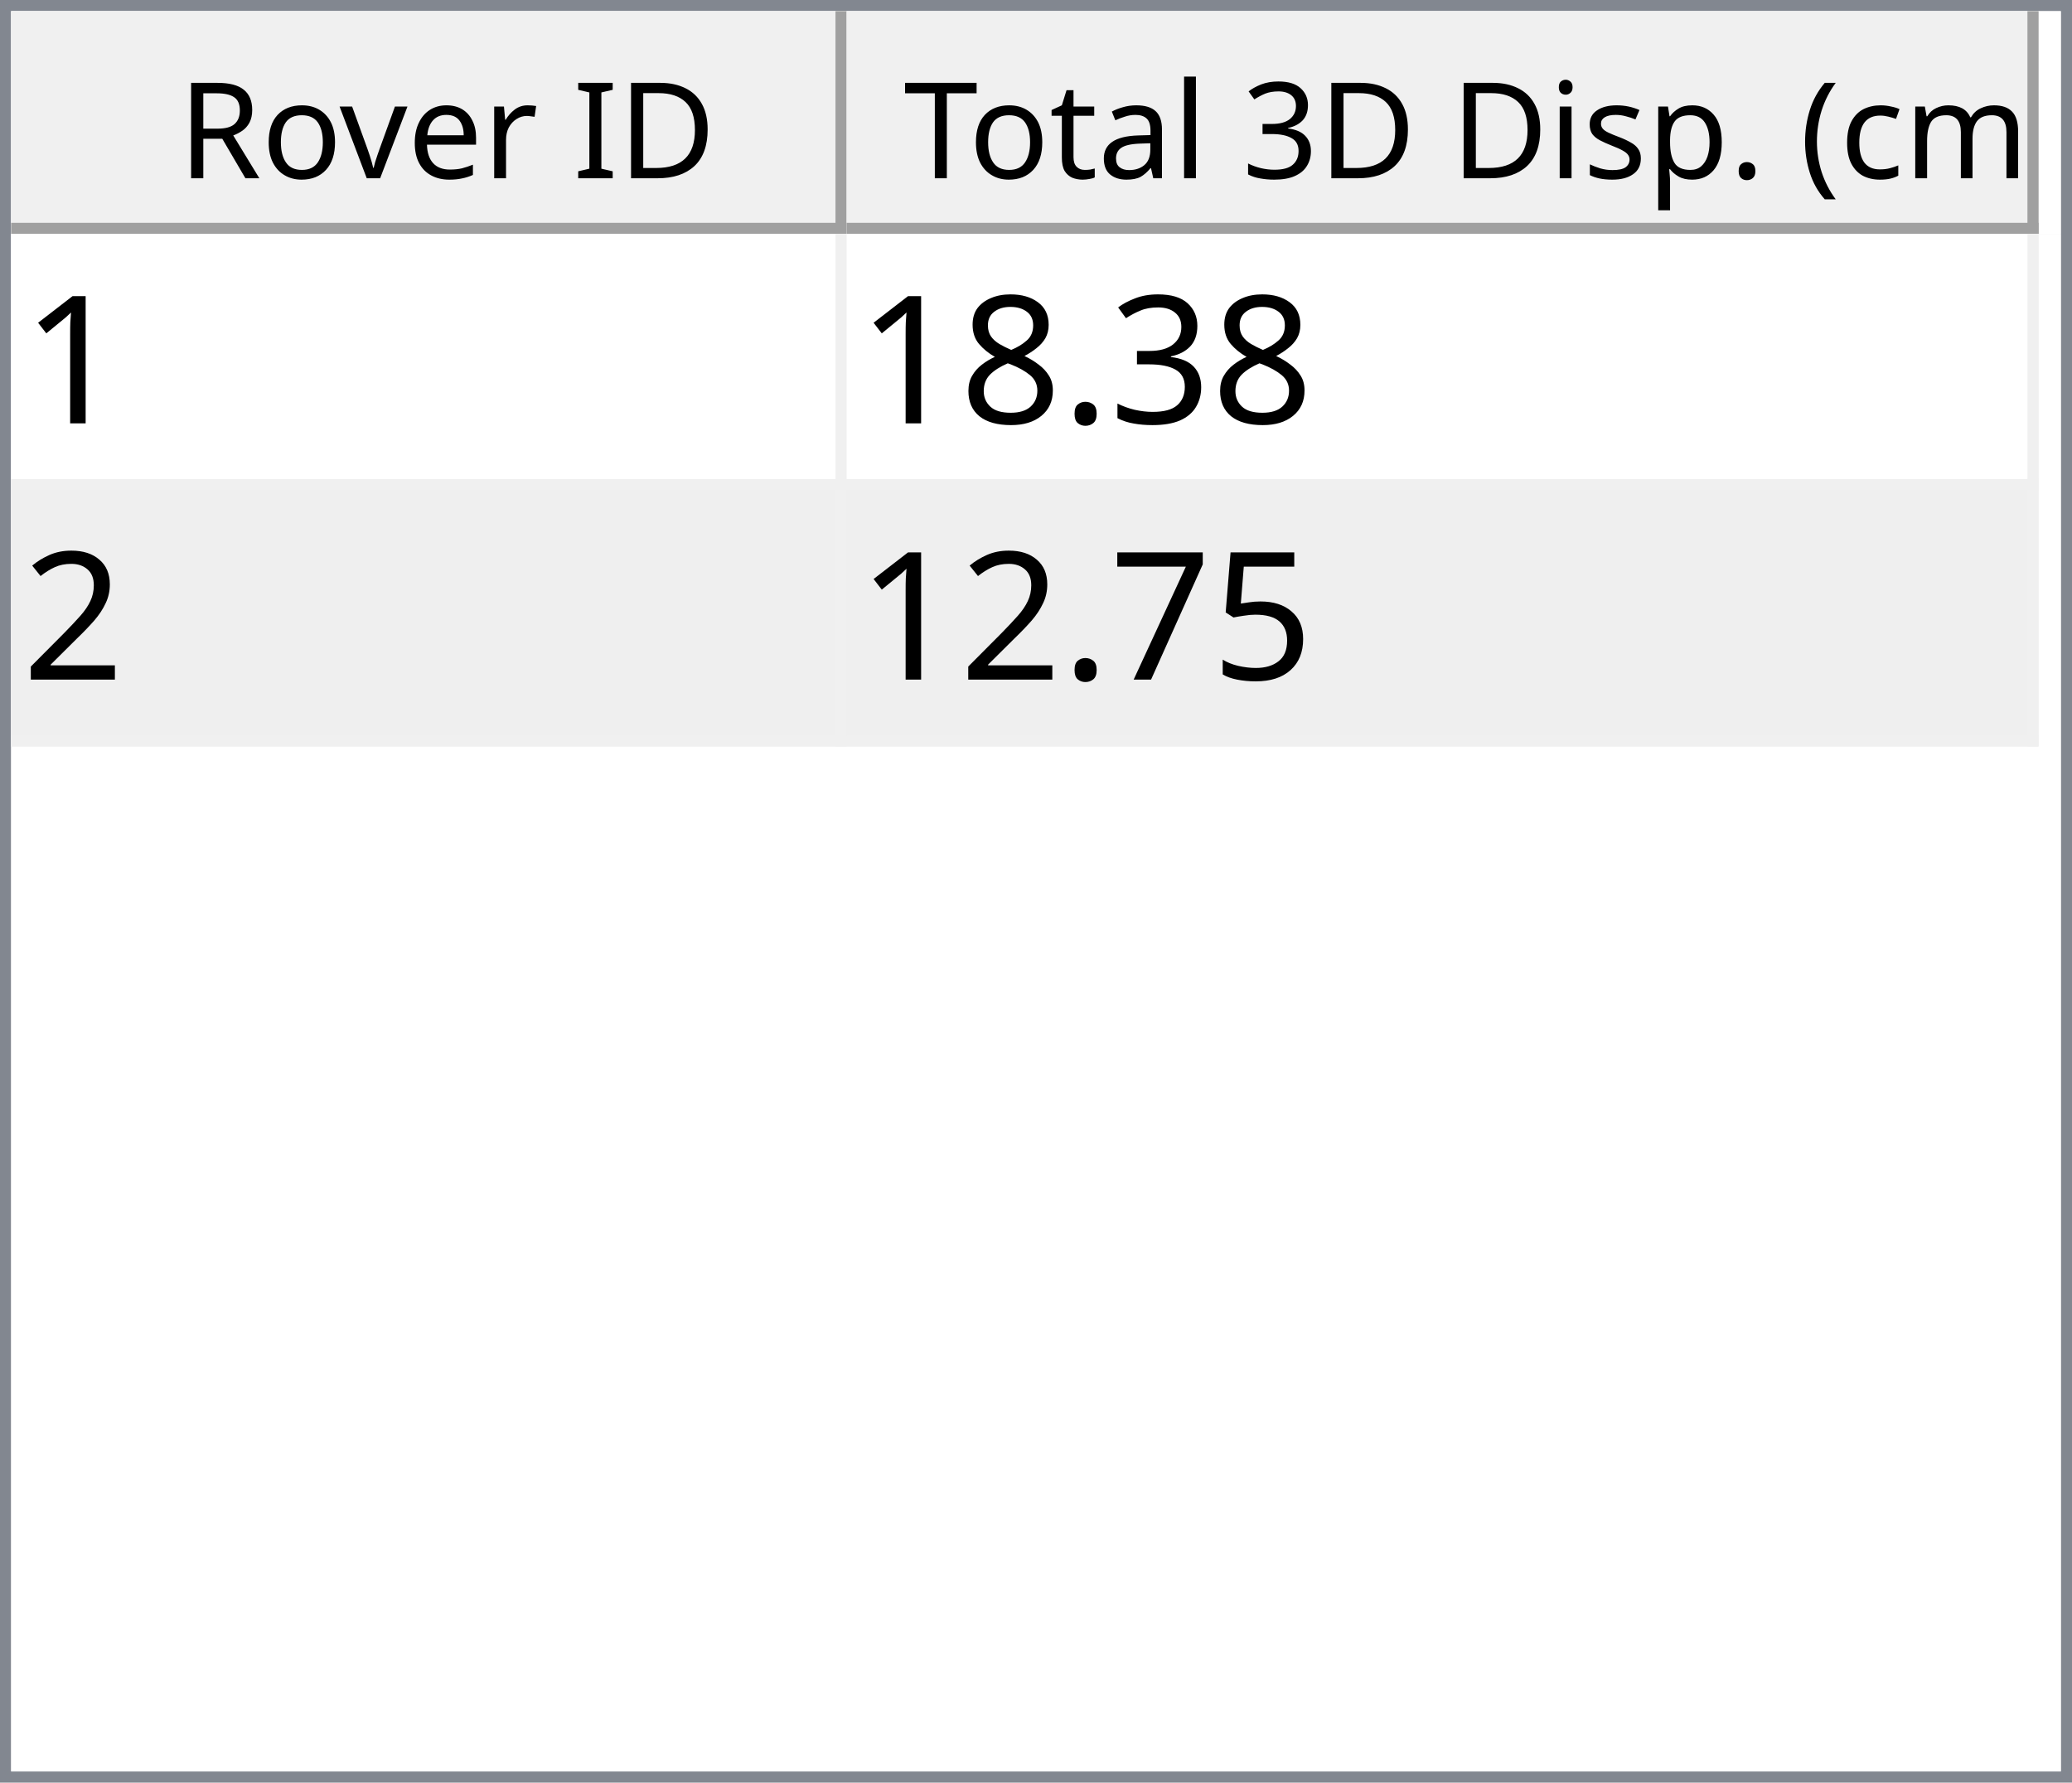
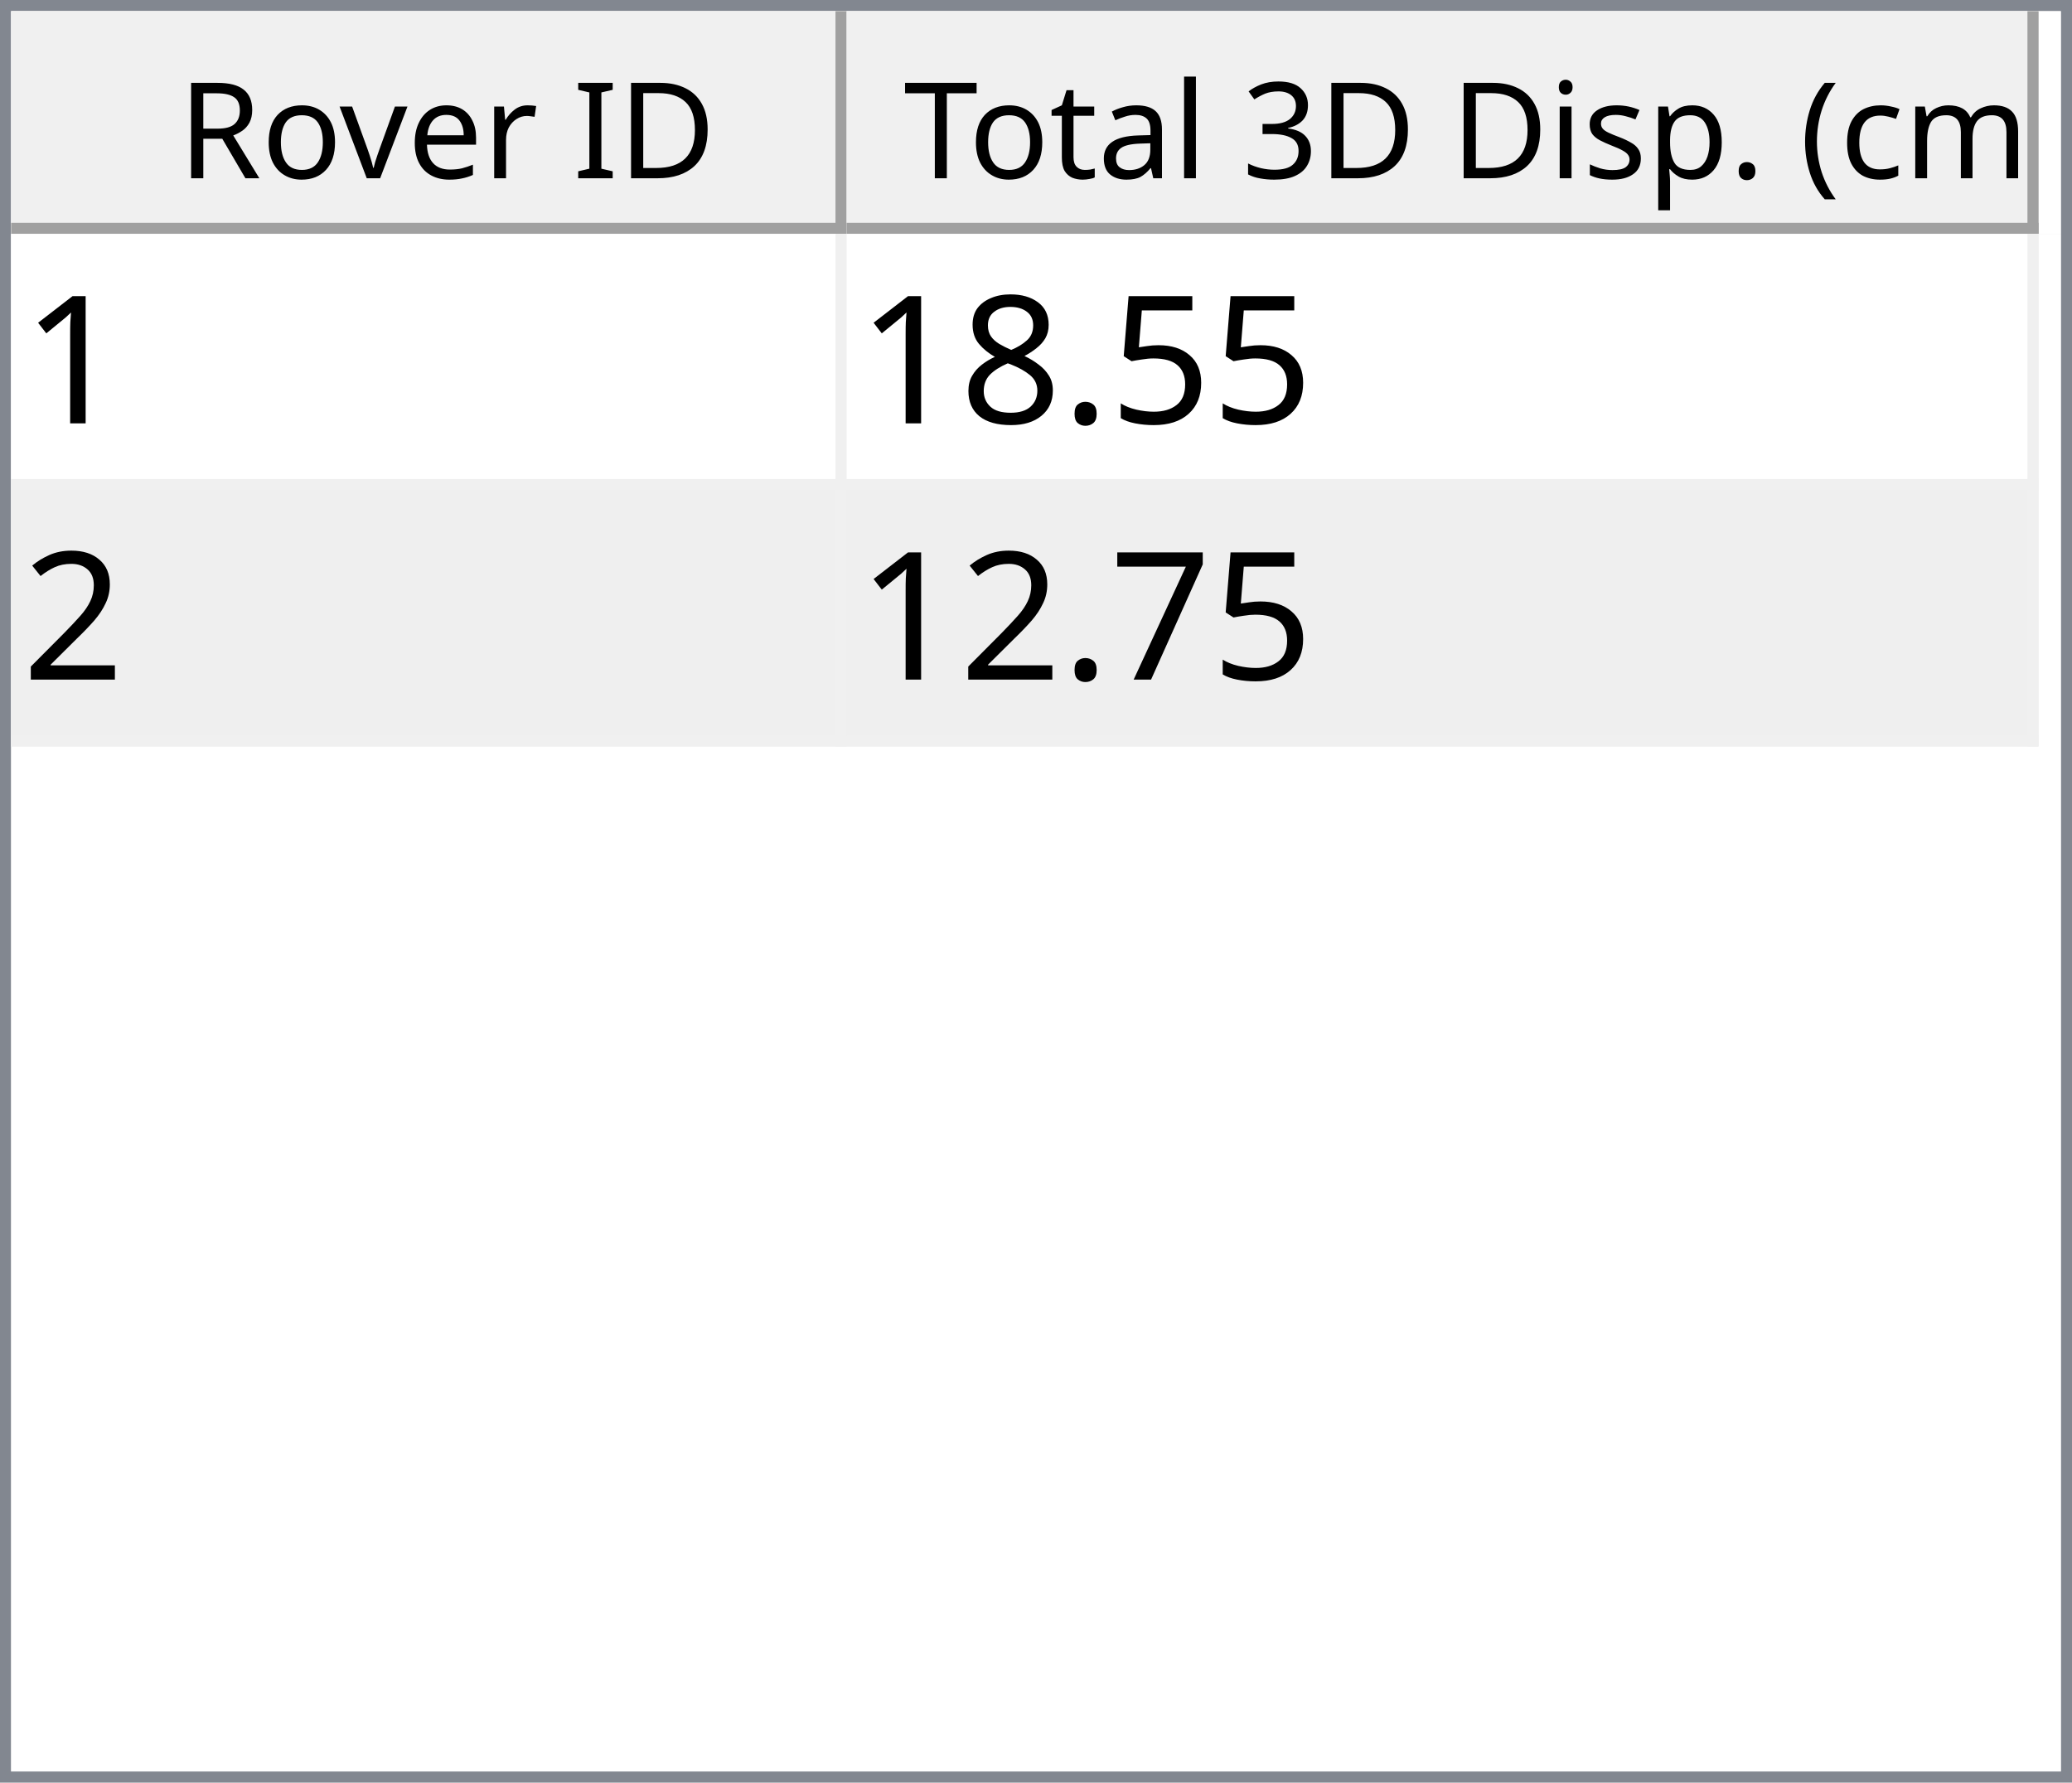
<svg xmlns="http://www.w3.org/2000/svg" style="fill-opacity:1; color-rendering:auto; color-interpolation:auto; text-rendering:auto; stroke:black; stroke-linecap:square; stroke-miterlimit:10; shape-rendering:auto; stroke-opacity:1; fill:black; stroke-dasharray:none; font-weight:normal; stroke-width:1; font-family:'Dialog'; font-style:normal; stroke-linejoin:miter; font-size:12px; stroke-dashoffset:0; image-rendering:auto;" width="186" height="160">
  <defs id="genericDefs" />
  <g>
    <defs id="defs1">
      <clipPath clipPathUnits="userSpaceOnUse" id="clipPath1">
        <path d="M0 0 L186 0 L186 160 L0 160 L0 0 Z" />
      </clipPath>
      <clipPath clipPathUnits="userSpaceOnUse" id="clipPath2">
        <path d="M0 0 L0 160 L186 160 L186 0 Z" />
      </clipPath>
      <clipPath clipPathUnits="userSpaceOnUse" id="clipPath3">
        <path d="M0 0 L0 20 L184 20 L184 0 Z" />
      </clipPath>
      <clipPath clipPathUnits="userSpaceOnUse" id="clipPath4">
        <path d="M0 0 L0 20 L75 20 L75 0 Z" />
      </clipPath>
      <clipPath clipPathUnits="userSpaceOnUse" id="clipPath5">
        <path d="M1 1 L1 19 L74 19 L74 1 Z" />
      </clipPath>
      <clipPath clipPathUnits="userSpaceOnUse" id="clipPath6">
        <path d="M0 0 L0 18 L73 18 L73 0 Z" />
      </clipPath>
      <clipPath clipPathUnits="userSpaceOnUse" id="clipPath7">
        <path d="M-0.5 -0.5 L-0.5 19.5 L74.5 19.5 L74.5 -0.5 Z" />
      </clipPath>
      <clipPath clipPathUnits="userSpaceOnUse" id="clipPath8">
        <path d="M0 0 L0 20 L107 20 L107 0 Z" />
      </clipPath>
      <clipPath clipPathUnits="userSpaceOnUse" id="clipPath9">
        <path d="M1 1 L1 19 L106 19 L106 1 Z" />
      </clipPath>
      <clipPath clipPathUnits="userSpaceOnUse" id="clipPath10">
        <path d="M0 0 L0 18 L105 18 L105 0 Z" />
      </clipPath>
      <clipPath clipPathUnits="userSpaceOnUse" id="clipPath11">
        <path d="M-0.5 -0.5 L-0.5 19.5 L106.5 19.5 L106.5 -0.5 Z" />
      </clipPath>
      <clipPath clipPathUnits="userSpaceOnUse" id="clipPath12">
        <path d="M0 0 L0 138 L184 138 L184 0 Z" />
      </clipPath>
      <clipPath clipPathUnits="userSpaceOnUse" id="clipPath13">
        <path d="M0 0 L0 46 L182 46 L182 0 Z" />
      </clipPath>
      <clipPath clipPathUnits="userSpaceOnUse" id="clipPath14">
        <path d="M-0.5 -0.5 L-0.5 45.5 L181.5 45.5 L181.5 -0.5 Z" />
      </clipPath>
      <clipPath clipPathUnits="userSpaceOnUse" id="clipPath15">
        <path d="M0 0 L0 22 L74 22 L74 0 Z" />
      </clipPath>
      <clipPath clipPathUnits="userSpaceOnUse" id="clipPath16">
        <path d="M0 0 L0 22 L106 22 L106 0 Z" />
      </clipPath>
      <font horiz-adv-x="64.551" id="font1">
        <font-face ascent="107.91" descent="25.098" units-per-em="100" style="font-style:normal; font-family:Segoe UI; font-weight:normal;" />
        <missing-glyph horiz-adv-x="64.551" d="M8.109 0 L8.109 68.266 L56.453 68.266 L56.453 0 L8.109 0 ZM15.328 7.234 L49.219 7.234 L49.219 61.031 L15.328 61.031 L15.328 7.234 Z" />
        <glyph unicode="D" horiz-adv-x="70.117" d="M9.188 0 L9.188 70.016 L28.516 70.016 Q65.531 70.016 65.531 35.891 Q65.531 19.672 55.25 9.836 Q44.969 0 27.734 0 L9.188 0 ZM17.391 62.594 L17.391 7.422 L27.828 7.422 Q41.609 7.422 49.273 14.797 Q56.938 22.172 56.938 35.688 Q56.938 62.594 28.328 62.594 L17.391 62.594 Z" />
        <glyph unicode="I" horiz-adv-x="26.611" d="M17.391 0 L9.188 0 L9.188 70.016 L17.391 70.016 L17.391 0 Z" />
        <glyph unicode=" " horiz-adv-x="27.393" d="" />
        <glyph unicode="r" horiz-adv-x="34.766" d="M34.188 41.891 Q32.078 43.5 28.125 43.5 Q23 43.5 19.555 38.672 Q16.109 33.844 16.109 25.484 L16.109 0 L8.109 0 L8.109 50 L16.109 50 L16.109 39.703 L16.312 39.703 Q18.016 44.969 21.531 47.922 Q25.047 50.875 29.391 50.875 Q32.516 50.875 34.188 50.203 L34.188 41.891 Z" />
        <glyph unicode="e" horiz-adv-x="52.295" d="M48.297 23 L12.984 23 Q13.188 14.656 17.484 10.109 Q21.781 5.562 29.297 5.562 Q37.75 5.562 44.828 11.141 L44.828 3.609 Q38.234 -1.172 27.391 -1.172 Q16.797 -1.172 10.742 5.641 Q4.688 12.453 4.688 24.812 Q4.688 36.469 11.305 43.82 Q17.922 51.172 27.734 51.172 Q37.547 51.172 42.922 44.828 Q48.297 38.484 48.297 27.203 L48.297 23 ZM40.094 29.781 Q40.047 36.719 36.75 40.578 Q33.453 44.438 27.594 44.438 Q21.922 44.438 17.969 40.383 Q14.016 36.328 13.094 29.781 L40.094 29.781 Z" />
        <glyph unicode="v" horiz-adv-x="47.9" d="M47.406 50 L27.484 0 L19.625 0 L0.688 50 L9.469 50 L22.172 13.672 Q23.578 9.672 23.922 6.688 L24.125 6.688 Q24.609 10.453 25.688 13.484 L38.969 50 L47.406 50 Z" />
        <glyph unicode="o" horiz-adv-x="58.594" d="M29 -1.172 Q17.922 -1.172 11.305 5.836 Q4.688 12.844 4.688 24.422 Q4.688 37.016 11.57 44.094 Q18.453 51.172 30.172 51.172 Q41.359 51.172 47.633 44.289 Q53.906 37.406 53.906 25.203 Q53.906 13.234 47.141 6.031 Q40.375 -1.172 29 -1.172 ZM29.594 44.438 Q21.875 44.438 17.383 39.188 Q12.891 33.938 12.891 24.703 Q12.891 15.828 17.43 10.695 Q21.969 5.562 29.594 5.562 Q37.359 5.562 41.531 10.594 Q45.703 15.625 45.703 24.906 Q45.703 34.281 41.531 39.359 Q37.359 44.438 29.594 44.438 Z" />
        <glyph unicode="R" horiz-adv-x="59.814" d="M59.375 0 L49.609 0 L37.891 19.625 Q36.281 22.359 34.766 24.289 Q33.25 26.219 31.664 27.438 Q30.078 28.656 28.25 29.219 Q26.422 29.781 24.125 29.781 L17.391 29.781 L17.391 0 L9.188 0 L9.188 70.016 L30.078 70.016 Q34.672 70.016 38.555 68.867 Q42.438 67.719 45.289 65.375 Q48.141 63.031 49.758 59.547 Q51.375 56.062 51.375 51.375 Q51.375 47.703 50.273 44.656 Q49.172 41.609 47.148 39.211 Q45.125 36.812 42.266 35.133 Q39.406 33.453 35.844 32.516 L35.844 32.328 Q37.594 31.547 38.891 30.547 Q40.188 29.547 41.359 28.18 Q42.531 26.812 43.68 25.078 Q44.828 23.344 46.234 21.047 L59.375 0 ZM17.391 62.594 L17.391 37.203 L28.516 37.203 Q31.594 37.203 34.203 38.133 Q36.812 39.062 38.719 40.797 Q40.625 42.531 41.703 45.047 Q42.781 47.562 42.781 50.688 Q42.781 56.297 39.141 59.445 Q35.5 62.594 28.609 62.594 L17.391 62.594 Z" />
        <glyph unicode=")" horiz-adv-x="30.176" d="M8.297 -15.922 L1.172 -15.922 Q16.406 2.344 16.406 26.812 Q16.406 51.469 1.078 70.016 L8.297 70.016 Q23.531 52.156 23.531 26.703 Q23.531 1.375 8.297 -15.922 Z" />
        <glyph unicode="m" horiz-adv-x="86.133" d="M79.109 0 L71.094 0 L71.094 28.719 Q71.094 37.016 68.531 40.727 Q65.969 44.438 59.906 44.438 Q54.781 44.438 51.195 39.75 Q47.609 35.062 47.609 28.516 L47.609 0 L39.594 0 L39.594 29.688 Q39.594 44.438 28.219 44.438 Q22.953 44.438 19.531 40.016 Q16.109 35.594 16.109 28.516 L16.109 0 L8.109 0 L8.109 50 L16.109 50 L16.109 42.094 L16.312 42.094 Q21.625 51.172 31.844 51.172 Q36.969 51.172 40.773 48.312 Q44.578 45.453 46 40.828 Q51.562 51.172 62.594 51.172 Q79.109 51.172 79.109 30.812 L79.109 0 Z" />
        <glyph unicode="c" horiz-adv-x="46.191" d="M42.188 2.297 Q36.422 -1.172 28.516 -1.172 Q17.828 -1.172 11.258 5.789 Q4.688 12.75 4.688 23.828 Q4.688 36.188 11.766 43.68 Q18.844 51.172 30.672 51.172 Q37.25 51.172 42.281 48.734 L42.281 40.531 Q36.719 44.438 30.375 44.438 Q22.703 44.438 17.797 38.945 Q12.891 33.453 12.891 24.516 Q12.891 15.719 17.508 10.641 Q22.125 5.562 29.891 5.562 Q36.422 5.562 42.188 9.906 L42.188 2.297 Z" />
        <glyph unicode="(" horiz-adv-x="30.176" d="M29.109 -15.922 L21.969 -15.922 Q6.844 1.375 6.844 26.703 Q6.844 52.156 21.969 70.016 L29.203 70.016 Q13.875 51.469 13.875 26.812 Q13.875 2.344 29.109 -15.922 Z" />
        <glyph unicode="." horiz-adv-x="21.68" d="M10.891 -1.078 Q8.641 -1.078 7.055 0.539 Q5.469 2.156 5.469 4.391 Q5.469 6.641 7.055 8.273 Q8.641 9.906 10.891 9.906 Q13.188 9.906 14.797 8.273 Q16.406 6.641 16.406 4.391 Q16.406 2.156 14.797 0.539 Q13.188 -1.078 10.891 -1.078 Z" />
        <glyph unicode="p" horiz-adv-x="58.789" d="M16.312 7.234 L16.109 7.234 L16.109 -23 L8.109 -23 L8.109 50 L16.109 50 L16.109 41.219 L16.312 41.219 Q22.219 51.172 33.594 51.172 Q43.266 51.172 48.688 44.461 Q54.109 37.75 54.109 26.469 Q54.109 13.922 48 6.375 Q41.891 -1.172 31.297 -1.172 Q21.578 -1.172 16.312 7.234 ZM16.109 27.391 L16.109 20.406 Q16.109 14.203 20.141 9.883 Q24.172 5.562 30.375 5.562 Q37.641 5.562 41.773 11.133 Q45.906 16.703 45.906 26.609 Q45.906 34.969 42.047 39.703 Q38.188 44.438 31.594 44.438 Q24.609 44.438 20.359 39.578 Q16.109 34.719 16.109 27.391 Z" />
        <glyph unicode="s" horiz-adv-x="42.432" d="M5.078 1.812 L5.078 10.406 Q11.625 5.562 19.484 5.562 Q30.031 5.562 30.031 12.594 Q30.031 14.594 29.125 15.992 Q28.219 17.391 26.68 18.461 Q25.141 19.531 23.07 20.383 Q21 21.234 18.609 22.172 Q15.281 23.484 12.766 24.828 Q10.25 26.172 8.57 27.859 Q6.891 29.547 6.031 31.695 Q5.172 33.844 5.172 36.719 Q5.172 40.234 6.789 42.945 Q8.406 45.656 11.086 47.484 Q13.766 49.312 17.211 50.242 Q20.656 51.172 24.312 51.172 Q30.812 51.172 35.938 48.922 L35.938 40.828 Q30.422 44.438 23.25 44.438 Q21 44.438 19.195 43.922 Q17.391 43.406 16.094 42.477 Q14.797 41.547 14.086 40.258 Q13.375 38.969 13.375 37.406 Q13.375 35.453 14.086 34.133 Q14.797 32.812 16.164 31.789 Q17.531 30.766 19.484 29.938 Q21.438 29.109 23.922 28.125 Q27.25 26.859 29.883 25.516 Q32.516 24.172 34.375 22.484 Q36.234 20.797 37.234 18.602 Q38.234 16.406 38.234 13.375 Q38.234 9.672 36.602 6.938 Q34.969 4.203 32.234 2.398 Q29.5 0.594 25.93 -0.289 Q22.359 -1.172 18.453 -1.172 Q10.75 -1.172 5.078 1.812 Z" />
        <glyph unicode="i" horiz-adv-x="24.219" d="M12.203 62.703 Q10.062 62.703 8.547 64.164 Q7.031 65.625 7.031 67.875 Q7.031 70.125 8.547 71.609 Q10.062 73.094 12.203 73.094 Q14.406 73.094 15.945 71.609 Q17.484 70.125 17.484 67.875 Q17.484 65.719 15.945 64.211 Q14.406 62.703 12.203 62.703 ZM16.109 0 L8.109 0 L8.109 50 L16.109 50 L16.109 0 Z" />
        <glyph unicode="3" horiz-adv-x="53.906" d="M46.531 19.828 Q46.531 15.094 44.75 11.211 Q42.969 7.328 39.719 4.57 Q36.469 1.812 31.93 0.297 Q27.391 -1.219 21.922 -1.219 Q11.922 -1.219 6 2.594 L6 11.188 Q13.094 5.609 22.219 5.609 Q25.875 5.609 28.828 6.539 Q31.781 7.469 33.906 9.227 Q36.031 10.984 37.18 13.477 Q38.328 15.969 38.328 19.094 Q38.328 32.812 18.797 32.812 L12.984 32.812 L12.984 39.594 L18.5 39.594 Q35.797 39.594 35.797 52.484 Q35.797 64.406 22.609 64.406 Q15.188 64.406 8.688 59.422 L8.688 67.188 Q15.375 71.188 24.609 71.188 Q29 71.188 32.57 69.969 Q36.141 68.75 38.68 66.555 Q41.219 64.359 42.609 61.281 Q44 58.203 44 54.5 Q44 40.672 30.031 36.719 L30.031 36.531 Q33.594 36.141 36.625 34.797 Q39.656 33.453 41.852 31.305 Q44.047 29.156 45.289 26.25 Q46.531 23.344 46.531 19.828 Z" />
        <glyph unicode="l" horiz-adv-x="24.219" d="M16.109 0 L8.109 0 L8.109 74.031 L16.109 74.031 L16.109 0 Z" />
        <glyph unicode="a" horiz-adv-x="50.879" d="M43.891 0 L35.891 0 L35.891 7.812 L35.688 7.812 Q30.469 -1.172 20.312 -1.172 Q12.844 -1.172 8.617 2.781 Q4.391 6.734 4.391 13.281 Q4.391 27.297 20.906 29.594 L35.891 31.688 Q35.891 44.438 25.594 44.438 Q16.547 44.438 9.281 38.281 L9.281 46.484 Q16.656 51.172 26.266 51.172 Q43.891 51.172 43.891 32.516 L43.891 0 ZM35.891 25.297 L23.828 23.641 Q18.266 22.859 15.43 20.875 Q12.594 18.891 12.594 13.875 Q12.594 10.203 15.211 7.883 Q17.828 5.562 22.172 5.562 Q28.125 5.562 32.008 9.742 Q35.891 13.922 35.891 20.312 L35.891 25.297 Z" />
        <glyph unicode="t" horiz-adv-x="33.887" d="M31.297 0.484 Q28.469 -1.078 23.828 -1.078 Q10.688 -1.078 10.688 13.578 L10.688 43.172 L2.094 43.172 L2.094 50 L10.688 50 L10.688 62.203 L18.703 64.797 L18.703 50 L31.297 50 L31.297 43.172 L18.703 43.172 L18.703 14.984 Q18.703 9.969 20.414 7.82 Q22.125 5.672 26.078 5.672 Q29.109 5.672 31.297 7.328 L31.297 0.484 Z" />
        <glyph unicode="T" horiz-adv-x="52.393" d="M50.594 62.594 L30.375 62.594 L30.375 0 L22.172 0 L22.172 62.594 L2 62.594 L2 70.016 L50.594 70.016 L50.594 62.594 Z" />
      </font>
      <font horiz-adv-x="75.0" id="font2">
        <font-face ascent="100.537" descent="21.973" units-per-em="100" style="font-style:normal; font-family:sans-serif; font-weight:normal;" />
        <missing-glyph horiz-adv-x="75.0" d="M12.5 0 L12.5 62.5 L62.5 62.5 L62.5 0 L12.5 0 ZM14.062 1.562 L60.938 1.562 L60.938 60.938 L14.062 60.938 L14.062 1.562 Z" />
        <glyph unicode="1" horiz-adv-x="55.615" d="M37.25 0 L28.469 0 L28.469 56 Q25.297 52.984 20.141 49.953 Q14.984 46.922 10.891 45.406 L10.891 53.906 Q18.266 57.375 23.781 62.305 Q29.297 67.234 31.594 71.875 L37.25 71.875 L37.25 0 Z" />
-         <glyph unicode="3" horiz-adv-x="55.615" d="M4.203 18.891 L12.984 20.062 Q14.5 12.594 18.141 9.297 Q21.781 6 27 6 Q33.203 6 37.477 10.297 Q41.75 14.594 41.75 20.953 Q41.75 27 37.797 30.93 Q33.844 34.859 27.734 34.859 Q25.25 34.859 21.531 33.891 L22.516 41.609 Q23.391 41.5 23.922 41.5 Q29.547 41.5 34.039 44.43 Q38.531 47.359 38.531 53.469 Q38.531 58.297 35.258 61.477 Q31.984 64.656 26.812 64.656 Q21.688 64.656 18.266 61.43 Q14.844 58.203 13.875 51.766 L5.078 53.328 Q6.688 62.156 12.398 67.016 Q18.109 71.875 26.609 71.875 Q32.469 71.875 37.398 69.359 Q42.328 66.844 44.945 62.5 Q47.562 58.156 47.562 53.266 Q47.562 48.641 45.07 44.828 Q42.578 41.016 37.703 38.766 Q44.047 37.312 47.562 32.695 Q51.078 28.078 51.078 21.141 Q51.078 11.766 44.242 5.25 Q37.406 -1.266 26.953 -1.266 Q17.531 -1.266 11.305 4.352 Q5.078 9.969 4.203 18.891 Z" />
+         <glyph unicode="5" horiz-adv-x="55.615" d="M4.156 18.75 L13.375 19.531 Q14.406 12.797 18.141 9.398 Q21.875 6 27.156 6 Q33.5 6 37.891 10.789 Q42.281 15.578 42.281 23.484 Q42.281 31 38.062 35.352 Q33.844 39.703 27 39.703 Q22.75 39.703 19.336 37.773 Q15.922 35.844 13.969 32.766 L5.719 33.844 L12.641 70.609 L48.25 70.609 L48.25 62.203 L19.672 62.203 L15.828 42.969 Q22.266 47.469 29.344 47.469 Q38.719 47.469 45.164 40.969 Q51.609 34.469 51.609 24.266 Q51.609 14.547 45.953 7.469 Q39.062 -1.219 27.156 -1.219 Q17.391 -1.219 11.211 4.25 Q5.031 9.719 4.156 18.75 Z" />
        <glyph unicode="." horiz-adv-x="27.783" d="M9.078 0 L9.078 10.016 L19.094 10.016 L19.094 0 L9.078 0 Z" />
        <glyph unicode="8" horiz-adv-x="55.615" d="M17.672 38.812 Q12.203 40.828 9.57 44.539 Q6.938 48.25 6.938 53.422 Q6.938 61.234 12.555 66.555 Q18.172 71.875 27.484 71.875 Q36.859 71.875 42.578 66.43 Q48.297 60.984 48.297 53.172 Q48.297 48.188 45.68 44.508 Q43.062 40.828 37.75 38.812 Q44.344 36.672 47.781 31.883 Q51.219 27.094 51.219 20.453 Q51.219 11.281 44.727 5.031 Q38.234 -1.219 27.641 -1.219 Q17.047 -1.219 10.547 5.055 Q4.047 11.328 4.047 20.703 Q4.047 27.688 7.594 32.398 Q11.141 37.109 17.672 38.812 ZM15.922 53.719 Q15.922 48.641 19.195 45.414 Q22.469 42.188 27.688 42.188 Q32.766 42.188 36.016 45.383 Q39.266 48.578 39.266 53.219 Q39.266 58.062 35.914 61.359 Q32.562 64.656 27.594 64.656 Q22.562 64.656 19.242 61.43 Q15.922 58.203 15.922 53.719 ZM13.094 20.656 Q13.094 16.891 14.875 13.375 Q16.656 9.859 20.172 7.93 Q23.688 6 27.734 6 Q34.031 6 38.133 10.055 Q42.234 14.109 42.234 20.359 Q42.234 26.703 38.016 30.859 Q33.797 35.016 27.438 35.016 Q21.234 35.016 17.164 30.914 Q13.094 26.812 13.094 20.656 Z" />
        <glyph unicode="2" horiz-adv-x="55.615" d="M50.344 8.453 L50.344 0 L3.031 0 Q2.938 3.172 4.047 6.109 Q5.859 10.938 9.836 15.625 Q13.812 20.312 21.344 26.469 Q33.016 36.031 37.117 41.625 Q41.219 47.219 41.219 52.203 Q41.219 57.422 37.477 61.008 Q33.734 64.594 27.734 64.594 Q21.391 64.594 17.578 60.789 Q13.766 56.984 13.719 50.25 L4.688 51.172 Q5.609 61.281 11.664 66.578 Q17.719 71.875 27.938 71.875 Q38.234 71.875 44.242 66.164 Q50.25 60.453 50.25 52 Q50.25 47.703 48.492 43.555 Q46.734 39.406 42.656 34.812 Q38.578 30.219 29.109 22.219 Q21.188 15.578 18.945 13.211 Q16.703 10.844 15.234 8.453 L50.344 8.453 Z" />
-         <glyph unicode="5" horiz-adv-x="55.615" d="M4.156 18.75 L13.375 19.531 Q14.406 12.797 18.141 9.398 Q21.875 6 27.156 6 Q33.5 6 37.891 10.789 Q42.281 15.578 42.281 23.484 Q42.281 31 38.062 35.352 Q33.844 39.703 27 39.703 Q22.75 39.703 19.336 37.773 Q15.922 35.844 13.969 32.766 L5.719 33.844 L12.641 70.609 L48.25 70.609 L48.25 62.203 L19.672 62.203 L15.828 42.969 Q22.266 47.469 29.344 47.469 Q38.719 47.469 45.164 40.969 Q51.609 34.469 51.609 24.266 Q51.609 14.547 45.953 7.469 Q39.062 -1.219 27.156 -1.219 Q17.391 -1.219 11.211 4.25 Q5.031 9.719 4.156 18.75 Z" />
        <glyph unicode="7" horiz-adv-x="55.615" d="M4.734 62.203 L4.734 70.656 L51.078 70.656 L51.078 63.812 Q44.234 56.547 37.523 44.484 Q30.812 32.422 27.156 19.672 Q24.516 10.688 23.781 0 L14.75 0 Q14.891 8.453 18.062 20.414 Q21.234 32.375 27.172 43.484 Q33.109 54.594 39.797 62.203 L4.734 62.203 Z" />
      </font>
    </defs>
    <g style="fill:white; stroke:white;">
      <rect x="0" y="0" width="186" style="clip-path:url(#clipPath1); stroke:none;" height="160" />
    </g>
    <g style="fill:white; text-rendering:optimizeSpeed; color-rendering:optimizeSpeed; image-rendering:optimizeSpeed; shape-rendering:crispEdges; stroke:white; color-interpolation:sRGB;">
      <rect x="0" width="186" height="160" y="0" style="stroke:none;" />
      <path style="stroke:none;" d="M0 160 L186 160 L186 0 L0 0 Z" />
    </g>
    <g style="fill:rgb(240,240,240); font-family:'Segoe UI'; stroke:rgb(240,240,240);">
      <rect x="0" y="0" width="186" style="clip-path:url(#clipPath2); stroke:none;" height="160" />
    </g>
    <g style="fill:rgb(130,135,144); font-family:'Segoe UI'; stroke:rgb(130,135,144);">
      <path d="M0 0 L186 0 L186 160 L0 160 L0 0 ZM1 1 L185 1 L185 159 L1 159 L1 1 Z" style="fill-rule:evenodd; clip-path:url(#clipPath2); stroke:none;" />
    </g>
    <g style="fill:white; font-family:'Segoe UI'; stroke:white;" transform="translate(1,1)">
      <rect x="0" y="0" width="184" style="clip-path:url(#clipPath3); stroke:none;" height="20" />
    </g>
    <g style="fill:rgb(240,240,240); font-family:'Segoe UI'; stroke:rgb(240,240,240);" transform="translate(1,1)">
      <rect x="0" y="0" width="75" style="clip-path:url(#clipPath4); stroke:none;" height="20" />
    </g>
    <g style="font-family:'Segoe UI';" transform="translate(2,2)">
      <text x="14" xml:space="preserve" y="14" style="clip-path:url(#clipPath6); stroke:none;">Rover ID</text>
    </g>
    <g style="fill:rgb(160,160,160); font-family:'Segoe UI'; stroke:rgb(160,160,160); stroke-linejoin:bevel;" transform="translate(1.5,1.5)">
      <line x1="74" x2="74" y1="0" style="fill:none; clip-path:url(#clipPath7);" y2="19" />
    </g>
    <g style="fill:rgb(160,160,160); font-family:'Segoe UI'; stroke:rgb(160,160,160); stroke-linejoin:bevel;" transform="matrix(1,0,0,1,1,1) translate(0.5,0.5)">
      <line x1="0" x2="74" y1="19" style="fill:none; clip-path:url(#clipPath7);" y2="19" />
    </g>
    <g style="fill:rgb(240,240,240); font-family:'Segoe UI'; stroke:rgb(240,240,240);" transform="translate(76,1)">
      <rect x="0" y="0" width="107" style="clip-path:url(#clipPath8); stroke:none;" height="20" />
    </g>
    <g style="font-family:'Segoe UI';" transform="translate(77,2)">
      <text x="1" xml:space="preserve" y="14" style="clip-path:url(#clipPath10); stroke:none;"> Total 3D Disp. (cm)</text>
    </g>
    <g style="fill:rgb(160,160,160); font-family:'Segoe UI'; stroke:rgb(160,160,160); stroke-linejoin:bevel;" transform="translate(76.5,1.5)">
      <line x1="106" x2="106" y1="0" style="fill:none; clip-path:url(#clipPath11);" y2="19" />
    </g>
    <g style="fill:rgb(160,160,160); font-family:'Segoe UI'; stroke:rgb(160,160,160); stroke-linejoin:bevel;" transform="matrix(1,0,0,1,76,1) translate(0.5,0.5)">
      <line x1="0" x2="106" y1="19" style="fill:none; clip-path:url(#clipPath11);" y2="19" />
    </g>
    <g style="fill:white; font-family:'Segoe UI'; stroke:white;" transform="translate(1,21)">
      <rect x="0" y="0" width="184" style="clip-path:url(#clipPath12); stroke:none;" height="138" />
    </g>
    <g style="fill:rgb(240,240,240); font-size:16px; font-family:sans-serif; stroke:rgb(240,240,240);" transform="translate(1,21)">
      <rect x="0" y="0" width="182" style="clip-path:url(#clipPath13); stroke:none;" height="46" />
      <line transform="translate(0.5,0.5)" x1="0" x2="181" y1="22" style="clip-path:url(#clipPath14); fill:none; stroke-linejoin:bevel;" y2="22" />
    </g>
    <g transform="matrix(1,0,0,1,1,21) translate(0.5,0.5)" style="fill:rgb(240,240,240); font-size:16px; font-family:sans-serif; stroke:rgb(240,240,240); stroke-linejoin:bevel;">
      <line x1="0" x2="181" y1="45" style="fill:none; clip-path:url(#clipPath14);" y2="45" />
    </g>
    <g transform="matrix(1,0,0,1,1,21) translate(0.5,0.5)" style="fill:rgb(240,240,240); font-size:16px; font-family:sans-serif; stroke:rgb(240,240,240); stroke-linejoin:bevel;">
      <line x1="74" x2="74" y1="0" style="fill:none; clip-path:url(#clipPath14);" y2="45" />
    </g>
    <g transform="matrix(1,0,0,1,1,21) translate(0.5,0.5)" style="fill:rgb(240,240,240); font-size:16px; font-family:sans-serif; stroke:rgb(240,240,240); stroke-linejoin:bevel;">
      <line x1="181" x2="181" y1="0" style="fill:none; clip-path:url(#clipPath14);" y2="45" />
    </g>
    <g style="fill:white; font-size:16px; font-family:sans-serif; stroke:white;" transform="matrix(1,0,0,1,1,21)">
      <rect x="0" y="0" width="74" style="clip-path:url(#clipPath15); stroke:none;" height="22" />
      <text x="1" y="17" style="fill:black; clip-path:url(#clipPath15); stroke:none;" xml:space="preserve">1</text>
    </g>
    <g style="fill:white; font-size:16px; font-family:sans-serif; stroke:white;" transform="matrix(1,0,0,1,1,21) translate(75,0)">
      <rect x="0" y="0" width="106" style="clip-path:url(#clipPath16); stroke:none;" height="22" />
-       <text x="1" y="17" style="fill:black; clip-path:url(#clipPath16); stroke:none;" xml:space="preserve">18.38</text>
+       <text x="1" y="17" style="fill:black; clip-path:url(#clipPath16); stroke:none;" xml:space="preserve">18.55</text>
    </g>
    <g style="fill:rgb(239,239,239); font-size:16px; font-family:sans-serif; stroke:rgb(239,239,239);" transform="matrix(1,0,0,1,1,21) translate(0,23)">
      <rect x="0" y="0" width="74" style="clip-path:url(#clipPath15); stroke:none;" height="22" />
      <text x="1" y="17" style="fill:black; clip-path:url(#clipPath15); stroke:none;" xml:space="preserve">2</text>
    </g>
    <g style="fill:rgb(239,239,239); font-size:16px; font-family:sans-serif; stroke:rgb(239,239,239);" transform="matrix(1,0,0,1,1,21) translate(75,23)">
      <rect x="0" y="0" width="106" style="clip-path:url(#clipPath16); stroke:none;" height="22" />
      <text x="1" y="17" style="fill:black; clip-path:url(#clipPath16); stroke:none;" xml:space="preserve">12.75</text>
    </g>
  </g>
</svg>
